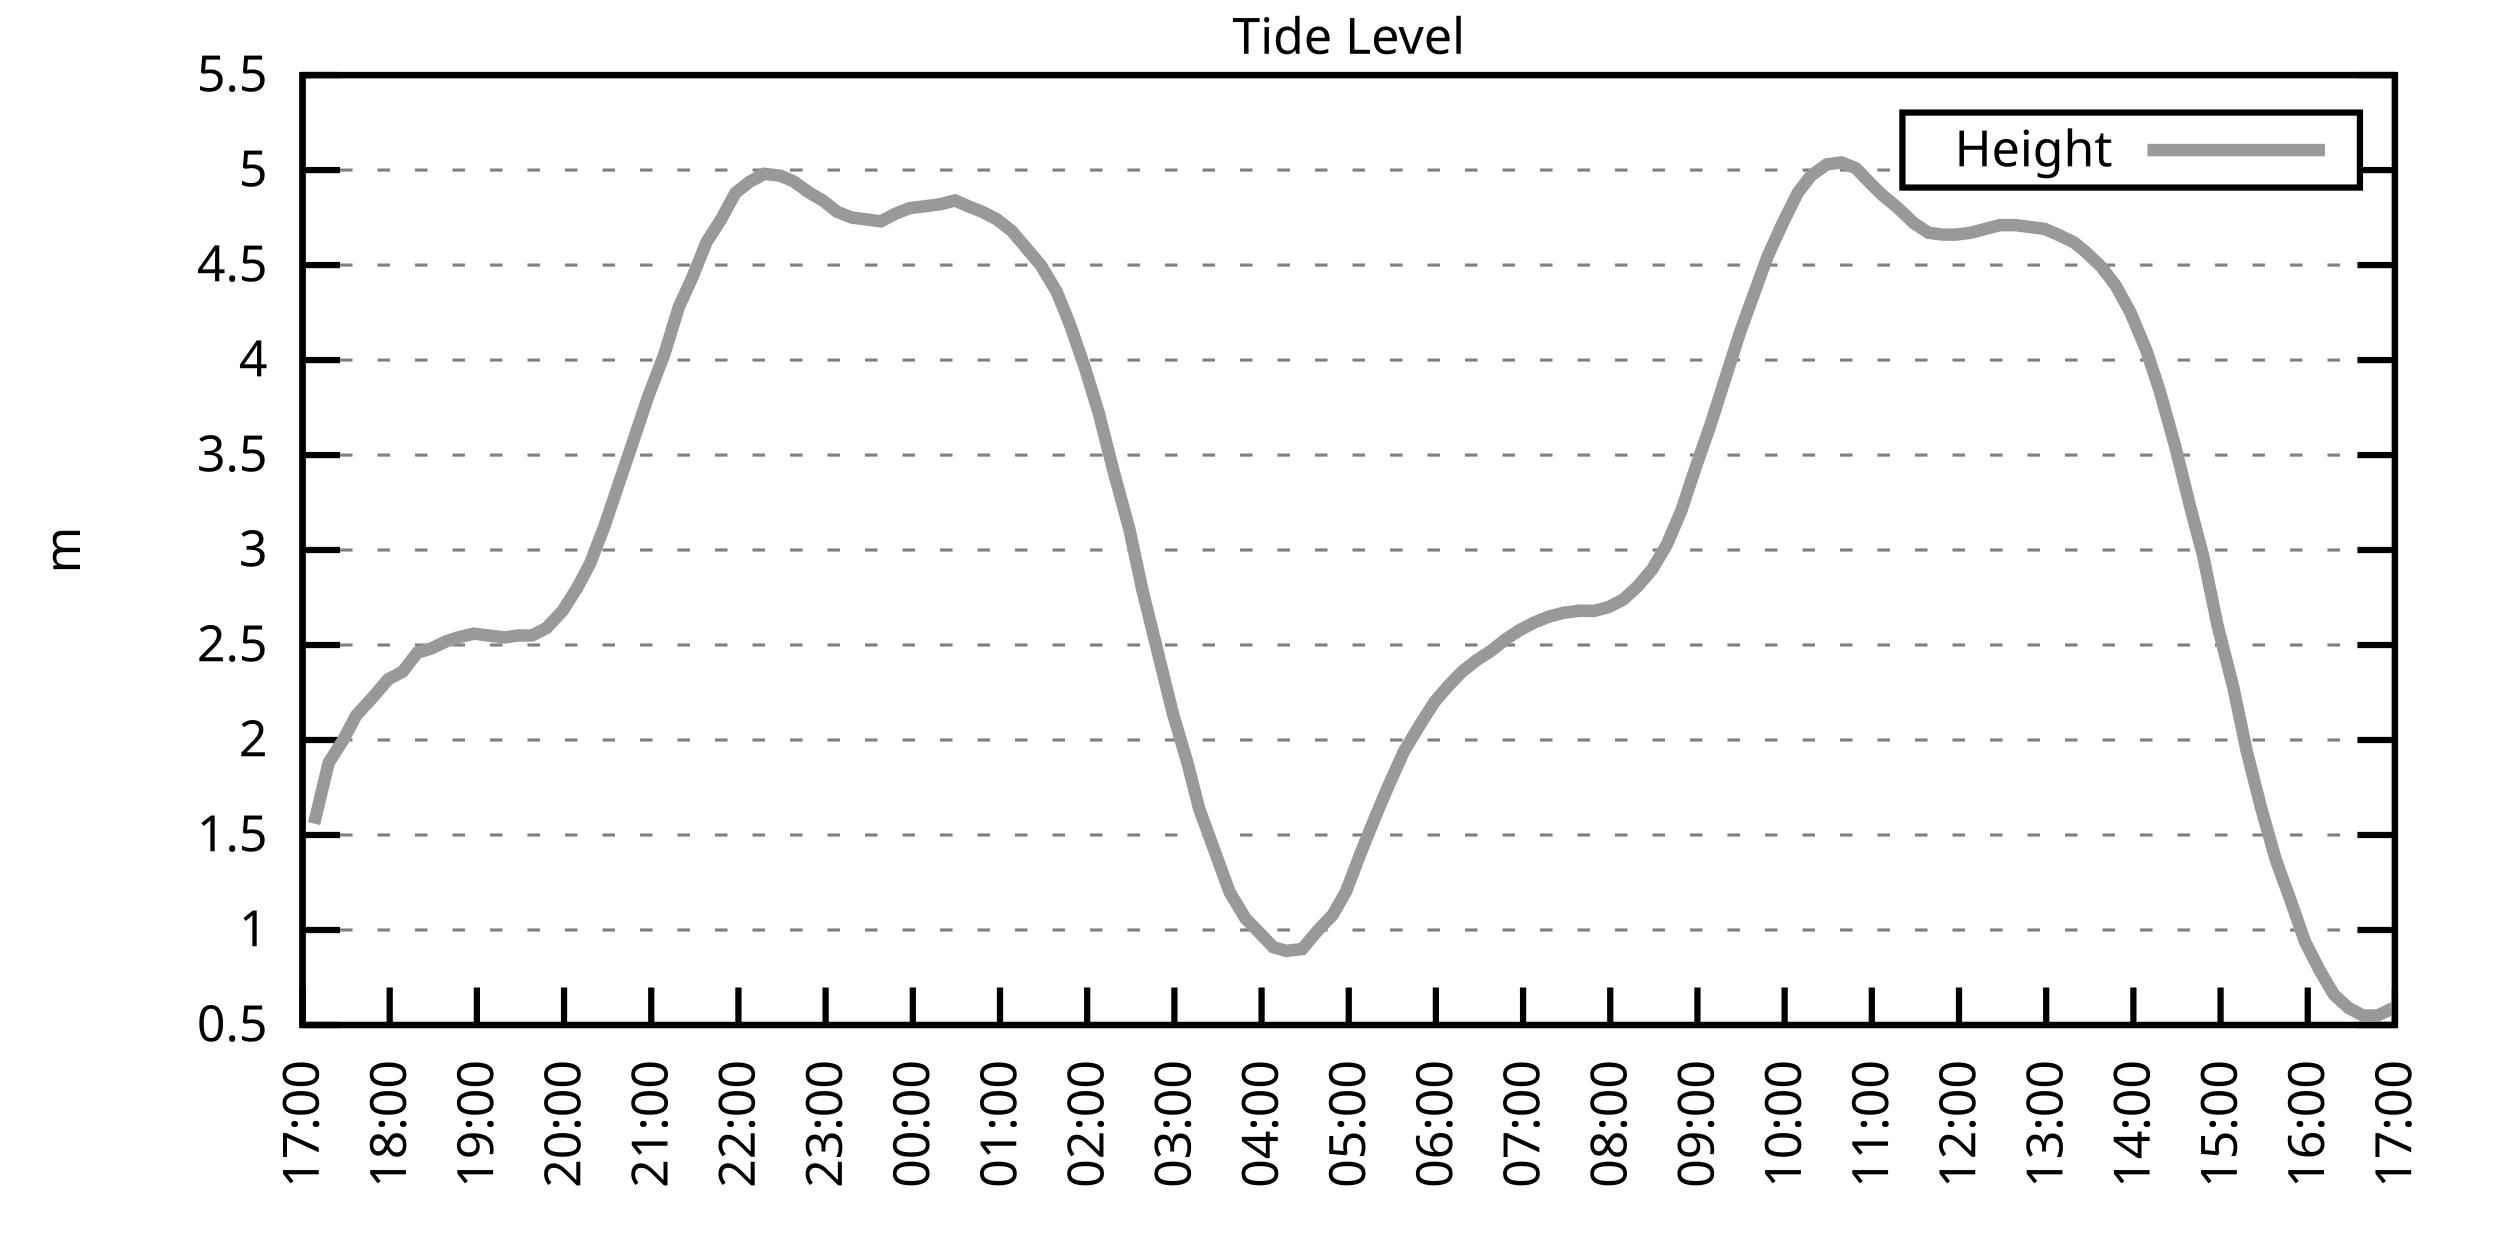
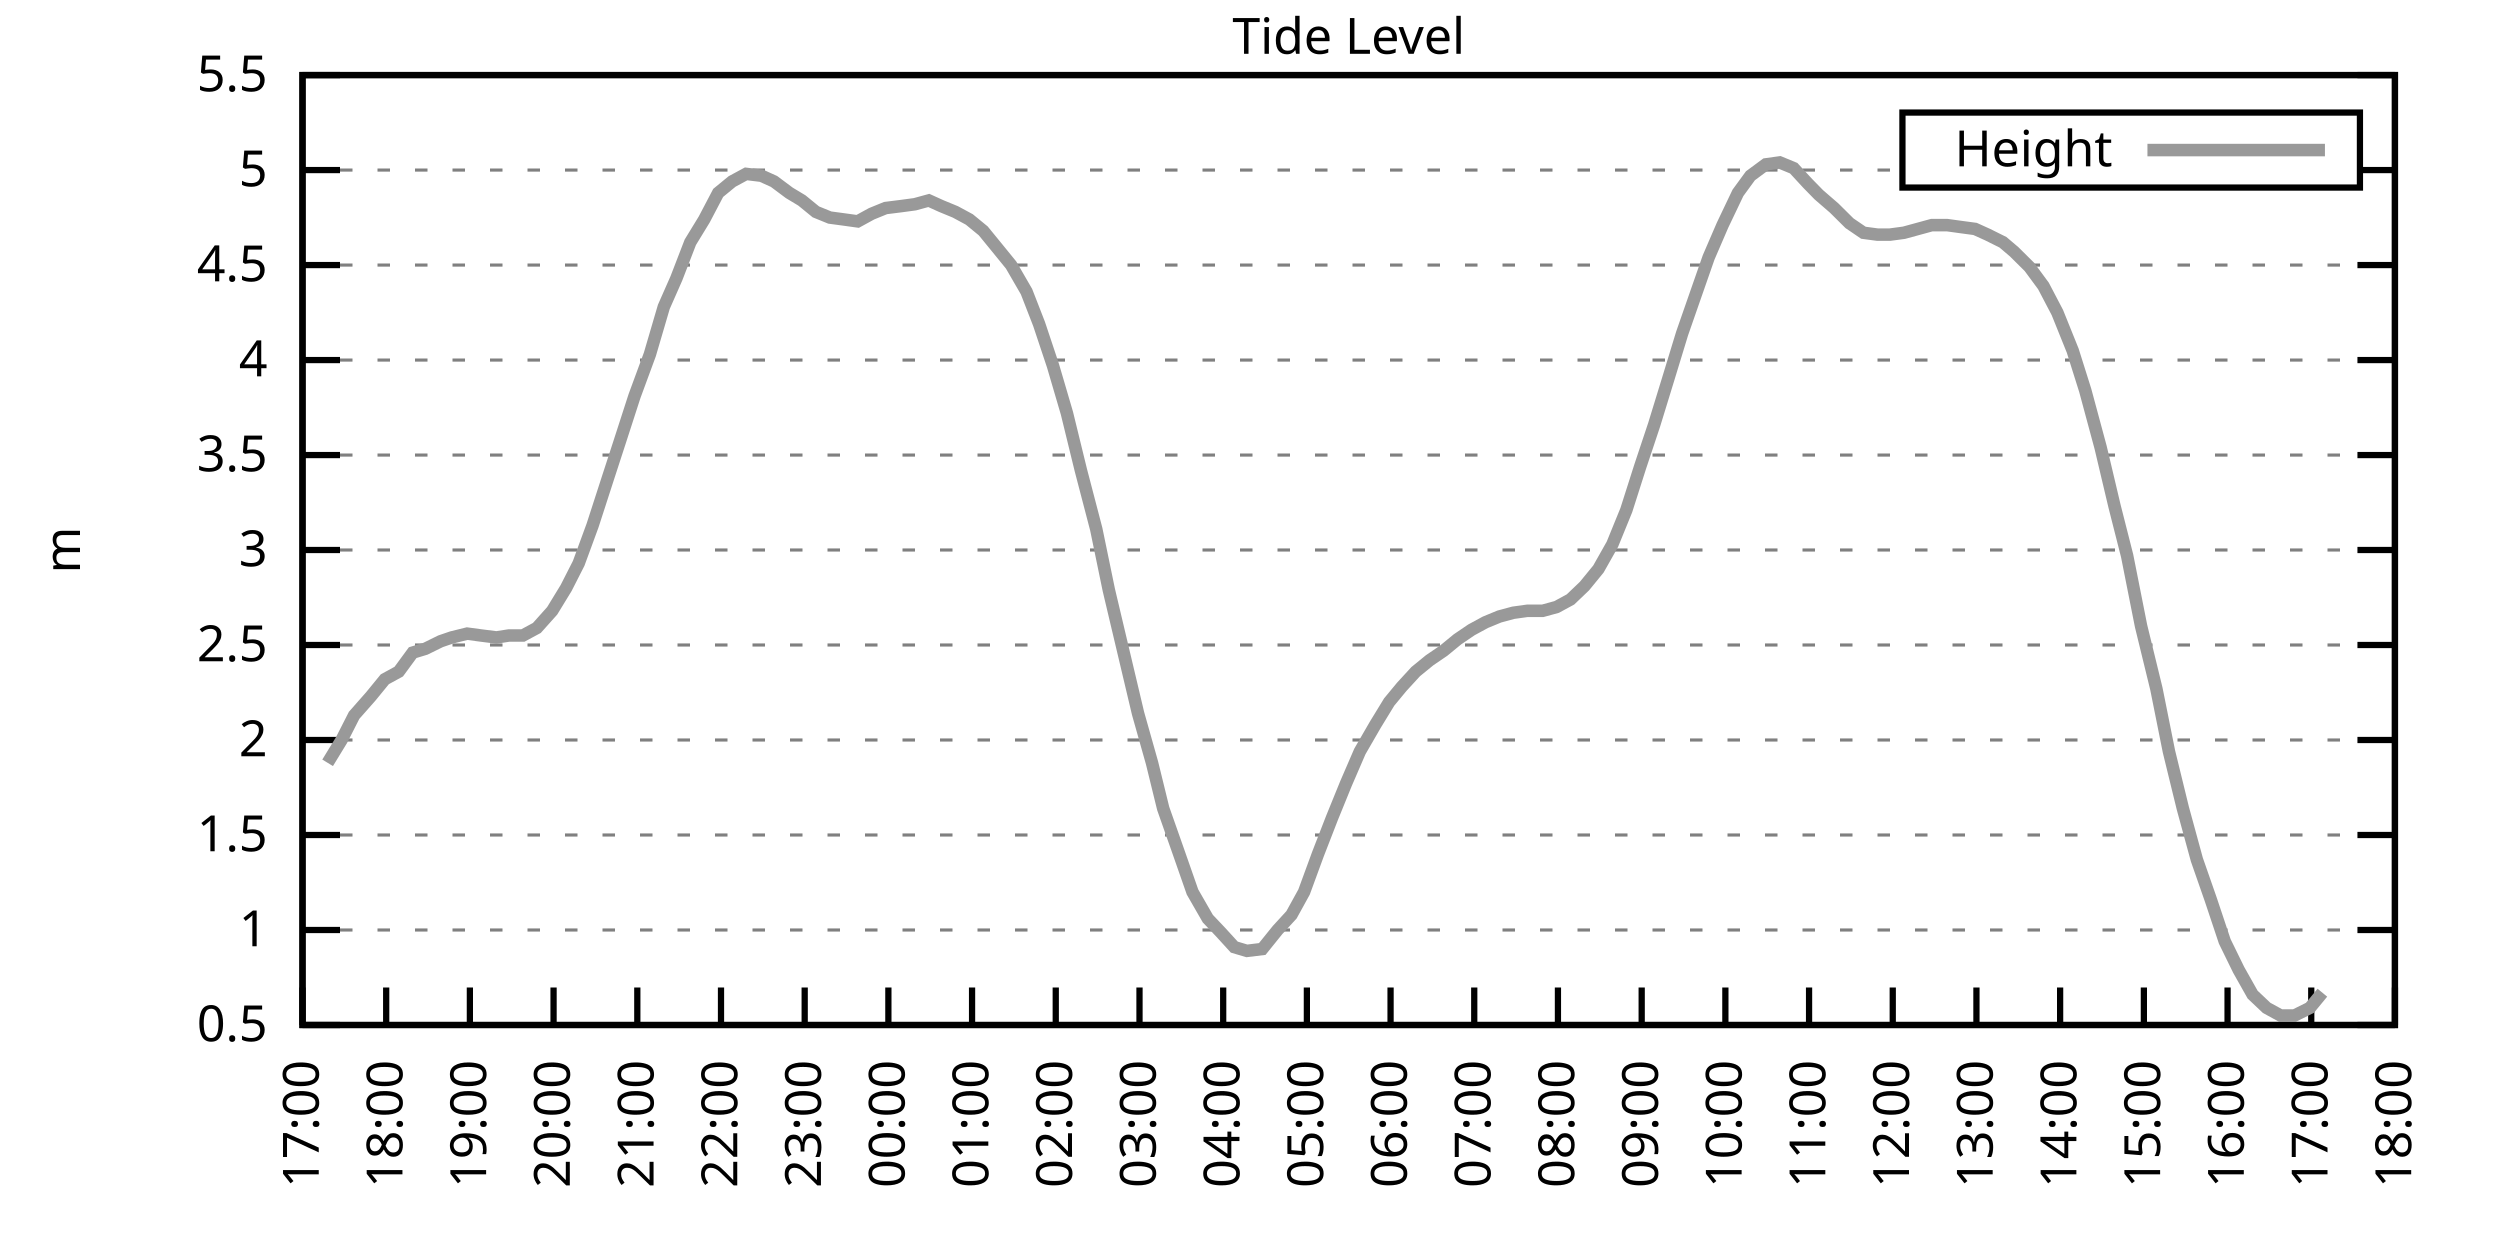
<svg xmlns="http://www.w3.org/2000/svg" xmlns:xlink="http://www.w3.org/1999/xlink" width="400" height="200" viewBox="0 0 400 200">
  <g id="gnuplot_canvas">
    <rect x="0" y="0" width="400" height="200" fill="none" />
    <defs>
      <circle id="gpDot" r="0.5" stroke-width="0.5" stroke="currentColor" />
      <path id="gpPt0" stroke-width="0.333" stroke="currentColor" d="M-1,0 h2 M0,-1 v2" />
      <path id="gpPt1" stroke-width="0.333" stroke="currentColor" d="M-1,-1 L1,1 M1,-1 L-1,1" />
      <path id="gpPt2" stroke-width="0.333" stroke="currentColor" d="M-1,0 L1,0 M0,-1 L0,1 M-1,-1 L1,1 M-1,1 L1,-1" />
      <rect id="gpPt3" stroke-width="0.333" stroke="currentColor" x="-1" y="-1" width="2" height="2" />
      <rect id="gpPt4" stroke-width="0.333" stroke="currentColor" fill="currentColor" x="-1" y="-1" width="2" height="2" />
      <circle id="gpPt5" stroke-width="0.333" stroke="currentColor" cx="0" cy="0" r="1" />
      <use xlink:href="#gpPt5" id="gpPt6" fill="currentColor" stroke="none" />
      <path id="gpPt7" stroke-width="0.333" stroke="currentColor" d="M0,-1.33 L-1.33,0.67 L1.33,0.67 z" />
      <use xlink:href="#gpPt7" id="gpPt8" fill="currentColor" stroke="none" />
      <use xlink:href="#gpPt7" id="gpPt9" stroke="currentColor" transform="rotate(180)" />
      <use xlink:href="#gpPt9" id="gpPt10" fill="currentColor" stroke="none" />
      <use xlink:href="#gpPt3" id="gpPt11" stroke="currentColor" transform="rotate(45)" />
      <use xlink:href="#gpPt11" id="gpPt12" fill="currentColor" stroke="none" />
      <path id="gpPt13" stroke-width="0.333" stroke="currentColor" d="M0,1.330 L1.265,0.411 L0.782,-1.067 L-0.782,-1.076 L-1.265,0.411 z" />
      <use xlink:href="#gpPt13" id="gpPt14" fill="currentColor" stroke="none" />
      <filter id="textbox" filterUnits="objectBoundingBox" x="0" y="0" height="1" width="1">
        <feFlood flood-color="white" flood-opacity="1" result="bgnd" />
        <feComposite in="SourceGraphic" in2="bgnd" operator="atop" />
      </filter>
      <filter id="greybox" filterUnits="objectBoundingBox" x="0" y="0" height="1" width="1">
        <feFlood flood-color="lightgrey" flood-opacity="1" result="grey" />
        <feComposite in="SourceGraphic" in2="grey" operator="atop" />
      </filter>
    </defs>
    <g fill="none" color="white" stroke="currentColor" stroke-width="1.00" stroke-linecap="butt" stroke-linejoin="miter">
</g>
    <g fill="none" color="black" stroke="currentColor" stroke-width="1.00" stroke-linecap="butt" stroke-linejoin="miter">
      <g stroke="none" shape-rendering="crispEdges">
        <polygon fill="rgb(255, 255, 255)" points="48.40,164.00 383.18,164.00 383.18,12.02 48.40,12.02 " />
      </g>
    </g>
    <g fill="none" color="black" stroke="currentColor" stroke-width="1.00" stroke-linecap="butt" stroke-linejoin="miter">
</g>
    <g fill="none" color="black" stroke="black" stroke-width="0.50" stroke-linecap="butt" stroke-linejoin="miter">
</g>
    <g fill="none" color="gray" stroke="currentColor" stroke-width="0.50" stroke-linecap="butt" stroke-linejoin="miter">
      <path stroke="gray" stroke-dasharray="2,4" class="gridline" d="M48.40,164.00 L383.19,164.00  " />
    </g>
    <g fill="none" color="gray" stroke="gray" stroke-width="1.00" stroke-linecap="butt" stroke-linejoin="miter">
</g>
    <g fill="none" color="black" stroke="currentColor" stroke-width="1.00" stroke-linecap="butt" stroke-linejoin="miter">
      <path stroke="black" d="M48.40,164.00 L54.40,164.00 M383.19,164.00 L377.19,164.00  " />
      <g transform="translate(42.80,166.60)" stroke="none" fill="black" font-family="Sans" font-size="8.00" text-anchor="end">
        <text>
          <tspan font-family="Sans"> 0.5</tspan>
        </text>
      </g>
    </g>
    <g fill="none" color="black" stroke="currentColor" stroke-width="1.00" stroke-linecap="butt" stroke-linejoin="miter">
</g>
    <g fill="none" color="black" stroke="black" stroke-width="0.50" stroke-linecap="butt" stroke-linejoin="miter">
</g>
    <g fill="none" color="gray" stroke="currentColor" stroke-width="0.50" stroke-linecap="butt" stroke-linejoin="miter">
      <path stroke="gray" stroke-dasharray="2,4" class="gridline" d="M48.40,148.80 L383.19,148.80  " />
    </g>
    <g fill="none" color="gray" stroke="gray" stroke-width="1.00" stroke-linecap="butt" stroke-linejoin="miter">
</g>
    <g fill="none" color="black" stroke="currentColor" stroke-width="1.00" stroke-linecap="butt" stroke-linejoin="miter">
      <path stroke="black" d="M48.40,148.80 L54.40,148.80 M383.19,148.80 L377.19,148.80  " />
      <g transform="translate(42.80,151.40)" stroke="none" fill="black" font-family="Sans" font-size="8.00" text-anchor="end">
        <text>
          <tspan font-family="Sans"> 1</tspan>
        </text>
      </g>
    </g>
    <g fill="none" color="black" stroke="currentColor" stroke-width="1.00" stroke-linecap="butt" stroke-linejoin="miter">
</g>
    <g fill="none" color="black" stroke="black" stroke-width="0.50" stroke-linecap="butt" stroke-linejoin="miter">
</g>
    <g fill="none" color="gray" stroke="currentColor" stroke-width="0.50" stroke-linecap="butt" stroke-linejoin="miter">
      <path stroke="gray" stroke-dasharray="2,4" class="gridline" d="M48.40,133.60 L383.19,133.60  " />
    </g>
    <g fill="none" color="gray" stroke="gray" stroke-width="1.00" stroke-linecap="butt" stroke-linejoin="miter">
</g>
    <g fill="none" color="black" stroke="currentColor" stroke-width="1.00" stroke-linecap="butt" stroke-linejoin="miter">
      <path stroke="black" d="M48.40,133.60 L54.40,133.60 M383.19,133.60 L377.19,133.60  " />
      <g transform="translate(42.80,136.20)" stroke="none" fill="black" font-family="Sans" font-size="8.00" text-anchor="end">
        <text>
          <tspan font-family="Sans"> 1.5</tspan>
        </text>
      </g>
    </g>
    <g fill="none" color="black" stroke="currentColor" stroke-width="1.00" stroke-linecap="butt" stroke-linejoin="miter">
</g>
    <g fill="none" color="black" stroke="black" stroke-width="0.50" stroke-linecap="butt" stroke-linejoin="miter">
</g>
    <g fill="none" color="gray" stroke="currentColor" stroke-width="0.50" stroke-linecap="butt" stroke-linejoin="miter">
      <path stroke="gray" stroke-dasharray="2,4" class="gridline" d="M48.40,118.40 L383.19,118.40  " />
    </g>
    <g fill="none" color="gray" stroke="gray" stroke-width="1.00" stroke-linecap="butt" stroke-linejoin="miter">
</g>
    <g fill="none" color="black" stroke="currentColor" stroke-width="1.00" stroke-linecap="butt" stroke-linejoin="miter">
      <path stroke="black" d="M48.40,118.40 L54.40,118.40 M383.19,118.40 L377.19,118.40  " />
      <g transform="translate(42.80,121.00)" stroke="none" fill="black" font-family="Sans" font-size="8.00" text-anchor="end">
        <text>
          <tspan font-family="Sans"> 2</tspan>
        </text>
      </g>
    </g>
    <g fill="none" color="black" stroke="currentColor" stroke-width="1.00" stroke-linecap="butt" stroke-linejoin="miter">
</g>
    <g fill="none" color="black" stroke="black" stroke-width="0.50" stroke-linecap="butt" stroke-linejoin="miter">
</g>
    <g fill="none" color="gray" stroke="currentColor" stroke-width="0.50" stroke-linecap="butt" stroke-linejoin="miter">
      <path stroke="gray" stroke-dasharray="2,4" class="gridline" d="M48.40,103.20 L383.19,103.20  " />
    </g>
    <g fill="none" color="gray" stroke="gray" stroke-width="1.00" stroke-linecap="butt" stroke-linejoin="miter">
</g>
    <g fill="none" color="black" stroke="currentColor" stroke-width="1.00" stroke-linecap="butt" stroke-linejoin="miter">
      <path stroke="black" d="M48.40,103.20 L54.40,103.20 M383.19,103.20 L377.19,103.20  " />
      <g transform="translate(42.80,105.80)" stroke="none" fill="black" font-family="Sans" font-size="8.00" text-anchor="end">
        <text>
          <tspan font-family="Sans"> 2.5</tspan>
        </text>
      </g>
    </g>
    <g fill="none" color="black" stroke="currentColor" stroke-width="1.00" stroke-linecap="butt" stroke-linejoin="miter">
</g>
    <g fill="none" color="black" stroke="black" stroke-width="0.50" stroke-linecap="butt" stroke-linejoin="miter">
</g>
    <g fill="none" color="gray" stroke="currentColor" stroke-width="0.50" stroke-linecap="butt" stroke-linejoin="miter">
      <path stroke="gray" stroke-dasharray="2,4" class="gridline" d="M48.40,88.00 L383.19,88.00  " />
    </g>
    <g fill="none" color="gray" stroke="gray" stroke-width="1.00" stroke-linecap="butt" stroke-linejoin="miter">
</g>
    <g fill="none" color="black" stroke="currentColor" stroke-width="1.00" stroke-linecap="butt" stroke-linejoin="miter">
      <path stroke="black" d="M48.40,88.00 L54.40,88.00 M383.19,88.00 L377.19,88.00  " />
      <g transform="translate(42.80,90.60)" stroke="none" fill="black" font-family="Sans" font-size="8.00" text-anchor="end">
        <text>
          <tspan font-family="Sans"> 3</tspan>
        </text>
      </g>
    </g>
    <g fill="none" color="black" stroke="currentColor" stroke-width="1.00" stroke-linecap="butt" stroke-linejoin="miter">
</g>
    <g fill="none" color="black" stroke="black" stroke-width="0.50" stroke-linecap="butt" stroke-linejoin="miter">
</g>
    <g fill="none" color="gray" stroke="currentColor" stroke-width="0.50" stroke-linecap="butt" stroke-linejoin="miter">
      <path stroke="gray" stroke-dasharray="2,4" class="gridline" d="M48.40,72.81 L383.19,72.81  " />
    </g>
    <g fill="none" color="gray" stroke="gray" stroke-width="1.00" stroke-linecap="butt" stroke-linejoin="miter">
</g>
    <g fill="none" color="black" stroke="currentColor" stroke-width="1.00" stroke-linecap="butt" stroke-linejoin="miter">
      <path stroke="black" d="M48.40,72.81 L54.40,72.81 M383.19,72.81 L377.19,72.81  " />
      <g transform="translate(42.80,75.41)" stroke="none" fill="black" font-family="Sans" font-size="8.00" text-anchor="end">
        <text>
          <tspan font-family="Sans"> 3.5</tspan>
        </text>
      </g>
    </g>
    <g fill="none" color="black" stroke="currentColor" stroke-width="1.00" stroke-linecap="butt" stroke-linejoin="miter">
</g>
    <g fill="none" color="black" stroke="black" stroke-width="0.50" stroke-linecap="butt" stroke-linejoin="miter">
</g>
    <g fill="none" color="gray" stroke="currentColor" stroke-width="0.50" stroke-linecap="butt" stroke-linejoin="miter">
      <path stroke="gray" stroke-dasharray="2,4" class="gridline" d="M48.40,57.61 L383.19,57.61  " />
    </g>
    <g fill="none" color="gray" stroke="gray" stroke-width="1.00" stroke-linecap="butt" stroke-linejoin="miter">
</g>
    <g fill="none" color="black" stroke="currentColor" stroke-width="1.00" stroke-linecap="butt" stroke-linejoin="miter">
      <path stroke="black" d="M48.40,57.61 L54.40,57.61 M383.19,57.61 L377.19,57.61  " />
      <g transform="translate(42.80,60.21)" stroke="none" fill="black" font-family="Sans" font-size="8.00" text-anchor="end">
        <text>
          <tspan font-family="Sans"> 4</tspan>
        </text>
      </g>
    </g>
    <g fill="none" color="black" stroke="currentColor" stroke-width="1.00" stroke-linecap="butt" stroke-linejoin="miter">
</g>
    <g fill="none" color="black" stroke="black" stroke-width="0.50" stroke-linecap="butt" stroke-linejoin="miter">
</g>
    <g fill="none" color="gray" stroke="currentColor" stroke-width="0.50" stroke-linecap="butt" stroke-linejoin="miter">
      <path stroke="gray" stroke-dasharray="2,4" class="gridline" d="M48.40,42.41 L383.19,42.41  " />
    </g>
    <g fill="none" color="gray" stroke="gray" stroke-width="1.00" stroke-linecap="butt" stroke-linejoin="miter">
</g>
    <g fill="none" color="black" stroke="currentColor" stroke-width="1.00" stroke-linecap="butt" stroke-linejoin="miter">
      <path stroke="black" d="M48.40,42.41 L54.40,42.41 M383.19,42.41 L377.19,42.41  " />
      <g transform="translate(42.80,45.01)" stroke="none" fill="black" font-family="Sans" font-size="8.00" text-anchor="end">
        <text>
          <tspan font-family="Sans"> 4.5</tspan>
        </text>
      </g>
    </g>
    <g fill="none" color="black" stroke="currentColor" stroke-width="1.00" stroke-linecap="butt" stroke-linejoin="miter">
</g>
    <g fill="none" color="black" stroke="black" stroke-width="0.50" stroke-linecap="butt" stroke-linejoin="miter">
</g>
    <g fill="none" color="gray" stroke="currentColor" stroke-width="0.50" stroke-linecap="butt" stroke-linejoin="miter">
      <path stroke="gray" stroke-dasharray="2,4" class="gridline" d="M48.40,27.21 L304.39,27.21 M377.59,27.21 L383.19,27.21  " />
    </g>
    <g fill="none" color="gray" stroke="gray" stroke-width="1.00" stroke-linecap="butt" stroke-linejoin="miter">
</g>
    <g fill="none" color="black" stroke="currentColor" stroke-width="1.00" stroke-linecap="butt" stroke-linejoin="miter">
      <path stroke="black" d="M48.40,27.21 L54.40,27.21 M383.19,27.21 L377.19,27.21  " />
      <g transform="translate(42.80,29.81)" stroke="none" fill="black" font-family="Sans" font-size="8.00" text-anchor="end">
        <text>
          <tspan font-family="Sans"> 5</tspan>
        </text>
      </g>
    </g>
    <g fill="none" color="black" stroke="currentColor" stroke-width="1.00" stroke-linecap="butt" stroke-linejoin="miter">
</g>
    <g fill="none" color="black" stroke="black" stroke-width="0.50" stroke-linecap="butt" stroke-linejoin="miter">
</g>
    <g fill="none" color="gray" stroke="currentColor" stroke-width="0.50" stroke-linecap="butt" stroke-linejoin="miter">
      <path stroke="gray" stroke-dasharray="2,4" class="gridline" d="M48.40,12.01 L383.19,12.01  " />
    </g>
    <g fill="none" color="gray" stroke="gray" stroke-width="1.00" stroke-linecap="butt" stroke-linejoin="miter">
</g>
    <g fill="none" color="black" stroke="currentColor" stroke-width="1.00" stroke-linecap="butt" stroke-linejoin="miter">
      <path stroke="black" d="M48.40,12.01 L54.40,12.01 M383.19,12.01 L377.19,12.01  " />
      <g transform="translate(42.80,14.61)" stroke="none" fill="black" font-family="Sans" font-size="8.00" text-anchor="end">
        <text>
          <tspan font-family="Sans"> 5.5</tspan>
        </text>
      </g>
    </g>
    <g fill="none" color="black" stroke="currentColor" stroke-width="1.00" stroke-linecap="butt" stroke-linejoin="miter">
      <path stroke="black" d="M48.40,164.00 L48.40,158.00  " />
      <g transform="translate(51.00,169.60) rotate(270.00)" stroke="none" fill="black" font-family="Sans" font-size="8.00" text-anchor="end">
        <text>
          <tspan font-family="Sans">17:00</tspan>
        </text>
      </g>
    </g>
    <g fill="none" color="black" stroke="currentColor" stroke-width="1.00" stroke-linecap="butt" stroke-linejoin="miter">
-       <path stroke="black" d="M62.35,164.00 L62.35,158.00  " />
-       <g transform="translate(64.95,169.60) rotate(270.00)" stroke="none" fill="black" font-family="Sans" font-size="8.00" text-anchor="end">
+       <path stroke="black" d="M61.79,164.00 L61.79,158.00  " />
+       <g transform="translate(64.39,169.60) rotate(270.00)" stroke="none" fill="black" font-family="Sans" font-size="8.00" text-anchor="end">
        <text>
          <tspan font-family="Sans">18:00</tspan>
        </text>
      </g>
    </g>
    <g fill="none" color="black" stroke="currentColor" stroke-width="1.00" stroke-linecap="butt" stroke-linejoin="miter">
-       <path stroke="black" d="M76.30,164.00 L76.30,158.00  " />
-       <g transform="translate(78.90,169.60) rotate(270.00)" stroke="none" fill="black" font-family="Sans" font-size="8.00" text-anchor="end">
+       <path stroke="black" d="M75.18,164.00 L75.18,158.00  " />
+       <g transform="translate(77.78,169.60) rotate(270.00)" stroke="none" fill="black" font-family="Sans" font-size="8.00" text-anchor="end">
        <text>
          <tspan font-family="Sans">19:00</tspan>
        </text>
      </g>
    </g>
    <g fill="none" color="black" stroke="currentColor" stroke-width="1.00" stroke-linecap="butt" stroke-linejoin="miter">
-       <path stroke="black" d="M90.25,164.00 L90.25,158.00  " />
-       <g transform="translate(92.85,169.60) rotate(270.00)" stroke="none" fill="black" font-family="Sans" font-size="8.00" text-anchor="end">
+       <path stroke="black" d="M88.57,164.00 L88.57,158.00  " />
+       <g transform="translate(91.17,169.60) rotate(270.00)" stroke="none" fill="black" font-family="Sans" font-size="8.00" text-anchor="end">
        <text>
          <tspan font-family="Sans">20:00</tspan>
        </text>
      </g>
    </g>
    <g fill="none" color="black" stroke="currentColor" stroke-width="1.00" stroke-linecap="butt" stroke-linejoin="miter">
-       <path stroke="black" d="M104.20,164.00 L104.20,158.00  " />
-       <g transform="translate(106.80,169.60) rotate(270.00)" stroke="none" fill="black" font-family="Sans" font-size="8.00" text-anchor="end">
+       <path stroke="black" d="M101.97,164.00 L101.97,158.00  " />
+       <g transform="translate(104.57,169.60) rotate(270.00)" stroke="none" fill="black" font-family="Sans" font-size="8.00" text-anchor="end">
        <text>
          <tspan font-family="Sans">21:00</tspan>
        </text>
      </g>
    </g>
    <g fill="none" color="black" stroke="currentColor" stroke-width="1.00" stroke-linecap="butt" stroke-linejoin="miter">
-       <path stroke="black" d="M118.15,164.00 L118.15,158.00  " />
-       <g transform="translate(120.75,169.60) rotate(270.00)" stroke="none" fill="black" font-family="Sans" font-size="8.00" text-anchor="end">
+       <path stroke="black" d="M115.36,164.00 L115.36,158.00  " />
+       <g transform="translate(117.96,169.60) rotate(270.00)" stroke="none" fill="black" font-family="Sans" font-size="8.00" text-anchor="end">
        <text>
          <tspan font-family="Sans">22:00</tspan>
        </text>
      </g>
    </g>
    <g fill="none" color="black" stroke="currentColor" stroke-width="1.00" stroke-linecap="butt" stroke-linejoin="miter">
-       <path stroke="black" d="M132.10,164.00 L132.10,158.00  " />
-       <g transform="translate(134.70,169.60) rotate(270.00)" stroke="none" fill="black" font-family="Sans" font-size="8.00" text-anchor="end">
+       <path stroke="black" d="M128.75,164.00 L128.75,158.00  " />
+       <g transform="translate(131.35,169.60) rotate(270.00)" stroke="none" fill="black" font-family="Sans" font-size="8.00" text-anchor="end">
        <text>
          <tspan font-family="Sans">23:00</tspan>
        </text>
      </g>
    </g>
    <g fill="none" color="black" stroke="currentColor" stroke-width="1.00" stroke-linecap="butt" stroke-linejoin="miter">
-       <path stroke="black" d="M146.05,164.00 L146.05,158.00  " />
-       <g transform="translate(148.65,169.60) rotate(270.00)" stroke="none" fill="black" font-family="Sans" font-size="8.00" text-anchor="end">
+       <path stroke="black" d="M142.14,164.00 L142.14,158.00  " />
+       <g transform="translate(144.74,169.60) rotate(270.00)" stroke="none" fill="black" font-family="Sans" font-size="8.00" text-anchor="end">
        <text>
          <tspan font-family="Sans">00:00</tspan>
        </text>
      </g>
    </g>
    <g fill="none" color="black" stroke="currentColor" stroke-width="1.00" stroke-linecap="butt" stroke-linejoin="miter">
-       <path stroke="black" d="M160.00,164.00 L160.00,158.00  " />
-       <g transform="translate(162.60,169.60) rotate(270.00)" stroke="none" fill="black" font-family="Sans" font-size="8.00" text-anchor="end">
+       <path stroke="black" d="M155.53,164.00 L155.53,158.00  " />
+       <g transform="translate(158.13,169.60) rotate(270.00)" stroke="none" fill="black" font-family="Sans" font-size="8.00" text-anchor="end">
        <text>
          <tspan font-family="Sans">01:00</tspan>
        </text>
      </g>
    </g>
    <g fill="none" color="black" stroke="currentColor" stroke-width="1.00" stroke-linecap="butt" stroke-linejoin="miter">
-       <path stroke="black" d="M173.95,164.00 L173.95,158.00  " />
-       <g transform="translate(176.55,169.60) rotate(270.00)" stroke="none" fill="black" font-family="Sans" font-size="8.00" text-anchor="end">
+       <path stroke="black" d="M168.92,164.00 L168.92,158.00  " />
+       <g transform="translate(171.52,169.60) rotate(270.00)" stroke="none" fill="black" font-family="Sans" font-size="8.00" text-anchor="end">
        <text>
          <tspan font-family="Sans">02:00</tspan>
        </text>
      </g>
    </g>
    <g fill="none" color="black" stroke="currentColor" stroke-width="1.00" stroke-linecap="butt" stroke-linejoin="miter">
-       <path stroke="black" d="M187.90,164.00 L187.90,158.00  " />
-       <g transform="translate(190.50,169.60) rotate(270.00)" stroke="none" fill="black" font-family="Sans" font-size="8.00" text-anchor="end">
+       <path stroke="black" d="M182.32,164.00 L182.32,158.00  " />
+       <g transform="translate(184.92,169.60) rotate(270.00)" stroke="none" fill="black" font-family="Sans" font-size="8.00" text-anchor="end">
        <text>
          <tspan font-family="Sans">03:00</tspan>
        </text>
      </g>
    </g>
    <g fill="none" color="black" stroke="currentColor" stroke-width="1.00" stroke-linecap="butt" stroke-linejoin="miter">
-       <path stroke="black" d="M201.85,164.00 L201.85,158.00  " />
-       <g transform="translate(204.45,169.60) rotate(270.00)" stroke="none" fill="black" font-family="Sans" font-size="8.00" text-anchor="end">
+       <path stroke="black" d="M195.71,164.00 L195.71,158.00  " />
+       <g transform="translate(198.31,169.60) rotate(270.00)" stroke="none" fill="black" font-family="Sans" font-size="8.00" text-anchor="end">
        <text>
          <tspan font-family="Sans">04:00</tspan>
        </text>
      </g>
    </g>
    <g fill="none" color="black" stroke="currentColor" stroke-width="1.00" stroke-linecap="butt" stroke-linejoin="miter">
-       <path stroke="black" d="M215.80,164.00 L215.80,158.00  " />
-       <g transform="translate(218.40,169.60) rotate(270.00)" stroke="none" fill="black" font-family="Sans" font-size="8.00" text-anchor="end">
+       <path stroke="black" d="M209.10,164.00 L209.10,158.00  " />
+       <g transform="translate(211.70,169.60) rotate(270.00)" stroke="none" fill="black" font-family="Sans" font-size="8.00" text-anchor="end">
        <text>
          <tspan font-family="Sans">05:00</tspan>
        </text>
      </g>
    </g>
    <g fill="none" color="black" stroke="currentColor" stroke-width="1.00" stroke-linecap="butt" stroke-linejoin="miter">
-       <path stroke="black" d="M229.74,164.00 L229.74,158.00  " />
-       <g transform="translate(232.34,169.60) rotate(270.00)" stroke="none" fill="black" font-family="Sans" font-size="8.00" text-anchor="end">
+       <path stroke="black" d="M222.49,164.00 L222.49,158.00  " />
+       <g transform="translate(225.09,169.60) rotate(270.00)" stroke="none" fill="black" font-family="Sans" font-size="8.00" text-anchor="end">
        <text>
          <tspan font-family="Sans">06:00</tspan>
        </text>
      </g>
    </g>
    <g fill="none" color="black" stroke="currentColor" stroke-width="1.00" stroke-linecap="butt" stroke-linejoin="miter">
-       <path stroke="black" d="M243.69,164.00 L243.69,158.00  " />
-       <g transform="translate(246.29,169.60) rotate(270.00)" stroke="none" fill="black" font-family="Sans" font-size="8.00" text-anchor="end">
+       <path stroke="black" d="M235.88,164.00 L235.88,158.00  " />
+       <g transform="translate(238.48,169.60) rotate(270.00)" stroke="none" fill="black" font-family="Sans" font-size="8.00" text-anchor="end">
        <text>
          <tspan font-family="Sans">07:00</tspan>
        </text>
      </g>
    </g>
    <g fill="none" color="black" stroke="currentColor" stroke-width="1.00" stroke-linecap="butt" stroke-linejoin="miter">
-       <path stroke="black" d="M257.64,164.00 L257.64,158.00  " />
-       <g transform="translate(260.24,169.60) rotate(270.00)" stroke="none" fill="black" font-family="Sans" font-size="8.00" text-anchor="end">
+       <path stroke="black" d="M249.27,164.00 L249.27,158.00  " />
+       <g transform="translate(251.87,169.60) rotate(270.00)" stroke="none" fill="black" font-family="Sans" font-size="8.00" text-anchor="end">
        <text>
          <tspan font-family="Sans">08:00</tspan>
        </text>
      </g>
    </g>
    <g fill="none" color="black" stroke="currentColor" stroke-width="1.00" stroke-linecap="butt" stroke-linejoin="miter">
-       <path stroke="black" d="M271.59,164.00 L271.59,158.00  " />
-       <g transform="translate(274.19,169.60) rotate(270.00)" stroke="none" fill="black" font-family="Sans" font-size="8.00" text-anchor="end">
+       <path stroke="black" d="M262.67,164.00 L262.67,158.00  " />
+       <g transform="translate(265.27,169.60) rotate(270.00)" stroke="none" fill="black" font-family="Sans" font-size="8.00" text-anchor="end">
        <text>
          <tspan font-family="Sans">09:00</tspan>
        </text>
      </g>
    </g>
    <g fill="none" color="black" stroke="currentColor" stroke-width="1.00" stroke-linecap="butt" stroke-linejoin="miter">
-       <path stroke="black" d="M285.54,164.00 L285.54,158.00  " />
-       <g transform="translate(288.14,169.60) rotate(270.00)" stroke="none" fill="black" font-family="Sans" font-size="8.00" text-anchor="end">
+       <path stroke="black" d="M276.06,164.00 L276.06,158.00  " />
+       <g transform="translate(278.66,169.60) rotate(270.00)" stroke="none" fill="black" font-family="Sans" font-size="8.00" text-anchor="end">
        <text>
          <tspan font-family="Sans">10:00</tspan>
        </text>
      </g>
    </g>
    <g fill="none" color="black" stroke="currentColor" stroke-width="1.00" stroke-linecap="butt" stroke-linejoin="miter">
-       <path stroke="black" d="M299.49,164.00 L299.49,158.00  " />
-       <g transform="translate(302.09,169.60) rotate(270.00)" stroke="none" fill="black" font-family="Sans" font-size="8.00" text-anchor="end">
+       <path stroke="black" d="M289.45,164.00 L289.45,158.00  " />
+       <g transform="translate(292.05,169.60) rotate(270.00)" stroke="none" fill="black" font-family="Sans" font-size="8.00" text-anchor="end">
        <text>
          <tspan font-family="Sans">11:00</tspan>
        </text>
      </g>
    </g>
    <g fill="none" color="black" stroke="currentColor" stroke-width="1.00" stroke-linecap="butt" stroke-linejoin="miter">
-       <path stroke="black" d="M313.44,164.00 L313.44,158.00  " />
-       <g transform="translate(316.04,169.60) rotate(270.00)" stroke="none" fill="black" font-family="Sans" font-size="8.00" text-anchor="end">
+       <path stroke="black" d="M302.84,164.00 L302.84,158.00  " />
+       <g transform="translate(305.44,169.60) rotate(270.00)" stroke="none" fill="black" font-family="Sans" font-size="8.00" text-anchor="end">
        <text>
          <tspan font-family="Sans">12:00</tspan>
        </text>
      </g>
    </g>
    <g fill="none" color="black" stroke="currentColor" stroke-width="1.00" stroke-linecap="butt" stroke-linejoin="miter">
-       <path stroke="black" d="M327.39,164.00 L327.39,158.00  " />
-       <g transform="translate(329.99,169.60) rotate(270.00)" stroke="none" fill="black" font-family="Sans" font-size="8.00" text-anchor="end">
+       <path stroke="black" d="M316.23,164.00 L316.23,158.00  " />
+       <g transform="translate(318.83,169.60) rotate(270.00)" stroke="none" fill="black" font-family="Sans" font-size="8.00" text-anchor="end">
        <text>
          <tspan font-family="Sans">13:00</tspan>
        </text>
      </g>
    </g>
    <g fill="none" color="black" stroke="currentColor" stroke-width="1.00" stroke-linecap="butt" stroke-linejoin="miter">
-       <path stroke="black" d="M341.34,164.00 L341.34,158.00  " />
-       <g transform="translate(343.94,169.60) rotate(270.00)" stroke="none" fill="black" font-family="Sans" font-size="8.00" text-anchor="end">
+       <path stroke="black" d="M329.62,164.00 L329.62,158.00  " />
+       <g transform="translate(332.22,169.60) rotate(270.00)" stroke="none" fill="black" font-family="Sans" font-size="8.00" text-anchor="end">
        <text>
          <tspan font-family="Sans">14:00</tspan>
        </text>
      </g>
    </g>
    <g fill="none" color="black" stroke="currentColor" stroke-width="1.00" stroke-linecap="butt" stroke-linejoin="miter">
-       <path stroke="black" d="M355.29,164.00 L355.29,158.00  " />
-       <g transform="translate(357.89,169.60) rotate(270.00)" stroke="none" fill="black" font-family="Sans" font-size="8.00" text-anchor="end">
+       <path stroke="black" d="M343.02,164.00 L343.02,158.00  " />
+       <g transform="translate(345.62,169.60) rotate(270.00)" stroke="none" fill="black" font-family="Sans" font-size="8.00" text-anchor="end">
        <text>
          <tspan font-family="Sans">15:00</tspan>
        </text>
      </g>
    </g>
    <g fill="none" color="black" stroke="currentColor" stroke-width="1.00" stroke-linecap="butt" stroke-linejoin="miter">
-       <path stroke="black" d="M369.24,164.00 L369.24,158.00  " />
-       <g transform="translate(371.84,169.60) rotate(270.00)" stroke="none" fill="black" font-family="Sans" font-size="8.00" text-anchor="end">
+       <path stroke="black" d="M356.41,164.00 L356.41,158.00  " />
+       <g transform="translate(359.01,169.60) rotate(270.00)" stroke="none" fill="black" font-family="Sans" font-size="8.00" text-anchor="end">
        <text>
          <tspan font-family="Sans">16:00</tspan>
+         </text>
+       </g>
+     </g>
+     <g fill="none" color="black" stroke="currentColor" stroke-width="1.00" stroke-linecap="butt" stroke-linejoin="miter">
+       <path stroke="black" d="M369.80,164.00 L369.80,158.00  " />
+       <g transform="translate(372.40,169.60) rotate(270.00)" stroke="none" fill="black" font-family="Sans" font-size="8.00" text-anchor="end">
+         <text>
+           <tspan font-family="Sans">17:00</tspan>
        </text>
      </g>
    </g>
    <g fill="none" color="black" stroke="currentColor" stroke-width="1.00" stroke-linecap="butt" stroke-linejoin="miter">
      <path stroke="black" d="M383.19,164.00 L383.19,158.00  " />
      <g transform="translate(385.79,169.60) rotate(270.00)" stroke="none" fill="black" font-family="Sans" font-size="8.00" text-anchor="end">
        <text>
-           <tspan font-family="Sans">17:00</tspan>
+           <tspan font-family="Sans">18:00</tspan>
        </text>
      </g>
    </g>
    <g fill="none" color="black" stroke="currentColor" stroke-width="1.00" stroke-linecap="butt" stroke-linejoin="miter">
</g>
    <g fill="none" color="black" stroke="currentColor" stroke-width="1.00" stroke-linecap="butt" stroke-linejoin="miter">
      <path stroke="black" d="M48.40,12.01 L48.40,164.00 L383.19,164.00 L383.19,12.01 L48.40,12.01 Z  " />
    </g>
    <g fill="none" color="black" stroke="currentColor" stroke-width="1.00" stroke-linecap="butt" stroke-linejoin="miter">
</g>
    <g fill="none" color="black" stroke="currentColor" stroke-width="1.00" stroke-linecap="butt" stroke-linejoin="miter">
      <path stroke="black" d="M304.39,30.01 L304.39,18.01 L377.59,18.01 L377.59,30.01 L304.39,30.01 Z  " />
    </g>
    <g id="Tide_level_plot_1">
      <g fill="none" color="white" stroke="black" stroke-width="2.00" stroke-linecap="butt" stroke-linejoin="miter">
</g>
      <g fill="none" color="black" stroke="currentColor" stroke-width="2.00" stroke-linecap="butt" stroke-linejoin="miter">
        <g transform="translate(337.99,26.61)" stroke="none" fill="black" font-family="Sans" font-size="8.00" text-anchor="end">
          <text>
            <tspan font-family="Sans">Height</tspan>
          </text>
        </g>
      </g>
      <g fill="none" color="black" stroke="currentColor" stroke-width="2.00" stroke-linecap="butt" stroke-linejoin="miter">
-         <path stroke="rgb(153, 153, 153)" d="M343.59,24.01 L371.99,24.01 M50.26,131.78 L52.58,122.05 L54.91,118.40 L57.00,114.45 L59.79,111.41 L62.12,108.68   L64.44,107.46 L66.77,104.42 L68.86,103.81 L71.42,102.60 L73.28,101.99 L75.83,101.38 L78.16,101.68 L80.72,101.99   L82.81,101.68 L85.13,101.68 L87.46,100.47 L90.02,97.73 L92.34,94.08 L94.43,90.13 L96.76,84.05 L99.32,76.45   L101.18,70.98 L103.73,63.38 L106.29,56.70 L108.62,49.10 L110.71,44.54 L113.03,38.76 L115.36,35.11 L117.68,30.86   L120.01,29.03 L122.33,27.82 L124.89,28.12 L126.98,29.03 L129.54,30.86 L131.63,32.07 L133.96,33.90 L136.28,34.81   L138.61,35.11 L140.93,35.42 L143.26,34.20 L145.58,33.29 L148.14,32.98 L150.46,32.68 L152.79,32.07 L154.88,32.98   L157.21,33.90 L159.53,35.11 L161.86,36.94 L164.18,39.67 L166.51,42.41 L169.06,46.66 L171.16,51.83 L173.48,58.52   L175.81,66.12 L178.13,75.24 L180.69,84.66 L182.78,94.39 L185.11,103.81 L187.66,114.15 L189.99,122.05 L191.85,129.35   L194.41,136.34 L196.73,142.72 L199.29,146.98 L201.38,149.10 L203.71,151.54 L205.80,152.14 L208.36,151.84 L210.91,148.80   L213.24,146.37 L215.33,142.72 L217.65,136.64 L219.98,130.87 L222.30,125.39 L224.63,120.23 L227.19,115.97 L229.51,112.32   L231.60,109.89 L233.93,107.46 L236.25,105.64 L238.58,104.12 L240.90,102.29 L243.23,100.77 L245.55,99.56 L247.88,98.64   L250.20,98.04 L252.53,97.73 L255.09,97.73 L257.41,97.12 L259.74,95.91 L262.06,93.78 L264.39,91.04 L266.71,87.09   L269.04,81.62 L271.36,74.63 L273.69,67.94 L276.01,60.65 L278.34,53.35 L280.43,47.58 L282.75,41.19 L285.08,36.02   L287.64,30.86 L289.73,28.12 L292.29,26.30 L294.61,25.99 L296.94,26.91 L299.26,29.34 L301.12,31.16 L303.68,33.29   L306.23,35.72 L308.56,37.24 L310.88,37.54 L312.98,37.54 L315.30,37.24 L317.63,36.63 L319.95,36.02 L322.51,36.02   L324.83,36.33 L327.16,36.63 L329.25,37.54 L331.81,38.76 L333.67,40.28 L336.23,42.71 L338.55,45.75 L340.88,50.01   L343.43,56.09 L345.53,62.47 L348.08,71.59 L350.41,81.01 L352.50,88.92 L354.83,100.16 L357.38,110.20 L359.48,120.23   L361.80,129.35 L364.13,137.55 L366.45,143.94 L368.78,150.62 L371.10,155.18 L373.43,159.14 L375.75,161.26 L378.08,162.48   L380.40,162.48 L382.96,161.26  " />
+         <path stroke="rgb(153, 153, 153)" d="M343.59,24.01 L371.99,24.01 M52.42,122.05 L54.65,118.40 L56.66,114.45 L59.34,111.41 L61.57,108.68 L63.80,107.46   L66.03,104.42 L68.04,103.81 L70.50,102.60 L72.28,101.99 L74.74,101.38 L76.97,101.68 L79.42,101.99 L81.43,101.68   L83.66,101.68 L85.90,100.47 L88.35,97.73 L90.58,94.08 L92.59,90.13 L94.82,84.05 L97.28,76.45 L99.06,70.98   L101.52,63.38 L103.98,56.70 L106.21,49.10 L108.22,44.54 L110.45,38.76 L112.68,35.11 L114.91,30.86 L117.14,29.03   L119.38,27.82 L121.83,28.12 L123.84,29.03 L126.29,30.86 L128.30,32.07 L130.54,33.90 L132.77,34.81 L135.00,35.11   L137.23,35.42 L139.46,34.20 L141.69,33.29 L144.15,32.98 L146.38,32.68 L148.61,32.07 L150.62,32.98 L152.85,33.90   L155.09,35.11 L157.32,36.94 L159.55,39.67 L161.78,42.41 L164.24,46.66 L166.25,51.83 L168.48,58.52 L170.71,66.12   L172.94,75.24 L175.40,84.66 L177.41,94.39 L179.64,103.81 L182.09,114.15 L184.32,122.05 L186.11,129.35 L188.57,136.34   L190.80,142.72 L193.25,146.98 L195.26,149.10 L197.49,151.54 L199.50,152.14 L201.96,151.84 L204.41,148.80 L206.64,146.37   L208.65,142.72 L210.88,136.64 L213.12,130.87 L215.35,125.39 L217.58,120.23 L220.04,115.97 L222.27,112.32 L224.28,109.89   L226.51,107.46 L228.74,105.64 L230.97,104.12 L233.20,102.29 L235.44,100.77 L237.67,99.56 L239.90,98.64 L242.13,98.04   L244.36,97.73 L246.82,97.73 L249.05,97.12 L251.28,95.91 L253.51,93.78 L255.75,91.04 L257.98,87.09 L260.21,81.62   L262.44,74.63 L264.67,67.94 L266.91,60.65 L269.14,53.35 L271.15,47.58 L273.38,41.19 L275.61,36.02 L278.07,30.86   L280.07,28.12 L282.53,26.30 L284.76,25.99 L286.99,26.91 L289.23,29.34 L291.01,31.16 L293.47,33.29 L295.92,35.72   L298.15,37.24 L300.39,37.54 L302.39,37.54 L304.63,37.24 L306.86,36.63 L309.09,36.02 L311.54,36.02 L313.78,36.33   L316.01,36.63 L318.02,37.54 L320.47,38.76 L322.26,40.28 L324.71,42.71 L326.95,45.75 L329.18,50.01 L331.63,56.09   L333.64,62.47 L336.10,71.59 L338.33,81.01 L340.34,88.92 L342.57,100.16 L345.02,110.20 L347.03,120.23 L349.26,129.35   L351.50,137.55 L353.73,143.94 L355.96,150.62 L358.19,155.18 L360.42,159.14 L362.66,161.26 L364.89,162.48 L367.12,162.48   L369.58,161.26 L371.58,158.83  " />
      </g>
    </g>
    <g fill="none" color="black" stroke="currentColor" stroke-width="2.00" stroke-linecap="butt" stroke-linejoin="miter">
</g>
    <g fill="none" color="black" stroke="black" stroke-width="1.00" stroke-linecap="butt" stroke-linejoin="miter">
</g>
    <g fill="none" color="black" stroke="currentColor" stroke-width="1.00" stroke-linecap="butt" stroke-linejoin="miter">
      <path stroke="black" d="M48.40,12.01 L48.40,164.00 L383.19,164.00 L383.19,12.01 L48.40,12.01 Z  " />
      <g transform="translate(12.80,88.01) rotate(270.00)" stroke="none" fill="black" font-family="Sans" font-size="8.00" text-anchor="middle">
        <text>
          <tspan font-family="Sans">m</tspan>
        </text>
      </g>
    </g>
    <g fill="none" color="black" stroke="currentColor" stroke-width="1.00" stroke-linecap="butt" stroke-linejoin="miter">
</g>
    <g fill="none" color="black" stroke="currentColor" stroke-width="1.00" stroke-linecap="butt" stroke-linejoin="miter">
      <g transform="translate(215.79,8.61)" stroke="none" fill="black" font-family="Sans" font-size="8.00" text-anchor="middle">
        <text>
          <tspan font-family="Sans">Tide Level</tspan>
        </text>
      </g>
    </g>
    <g fill="none" color="black" stroke="currentColor" stroke-width="1.00" stroke-linecap="butt" stroke-linejoin="miter">
</g>
  </g>
</svg>
